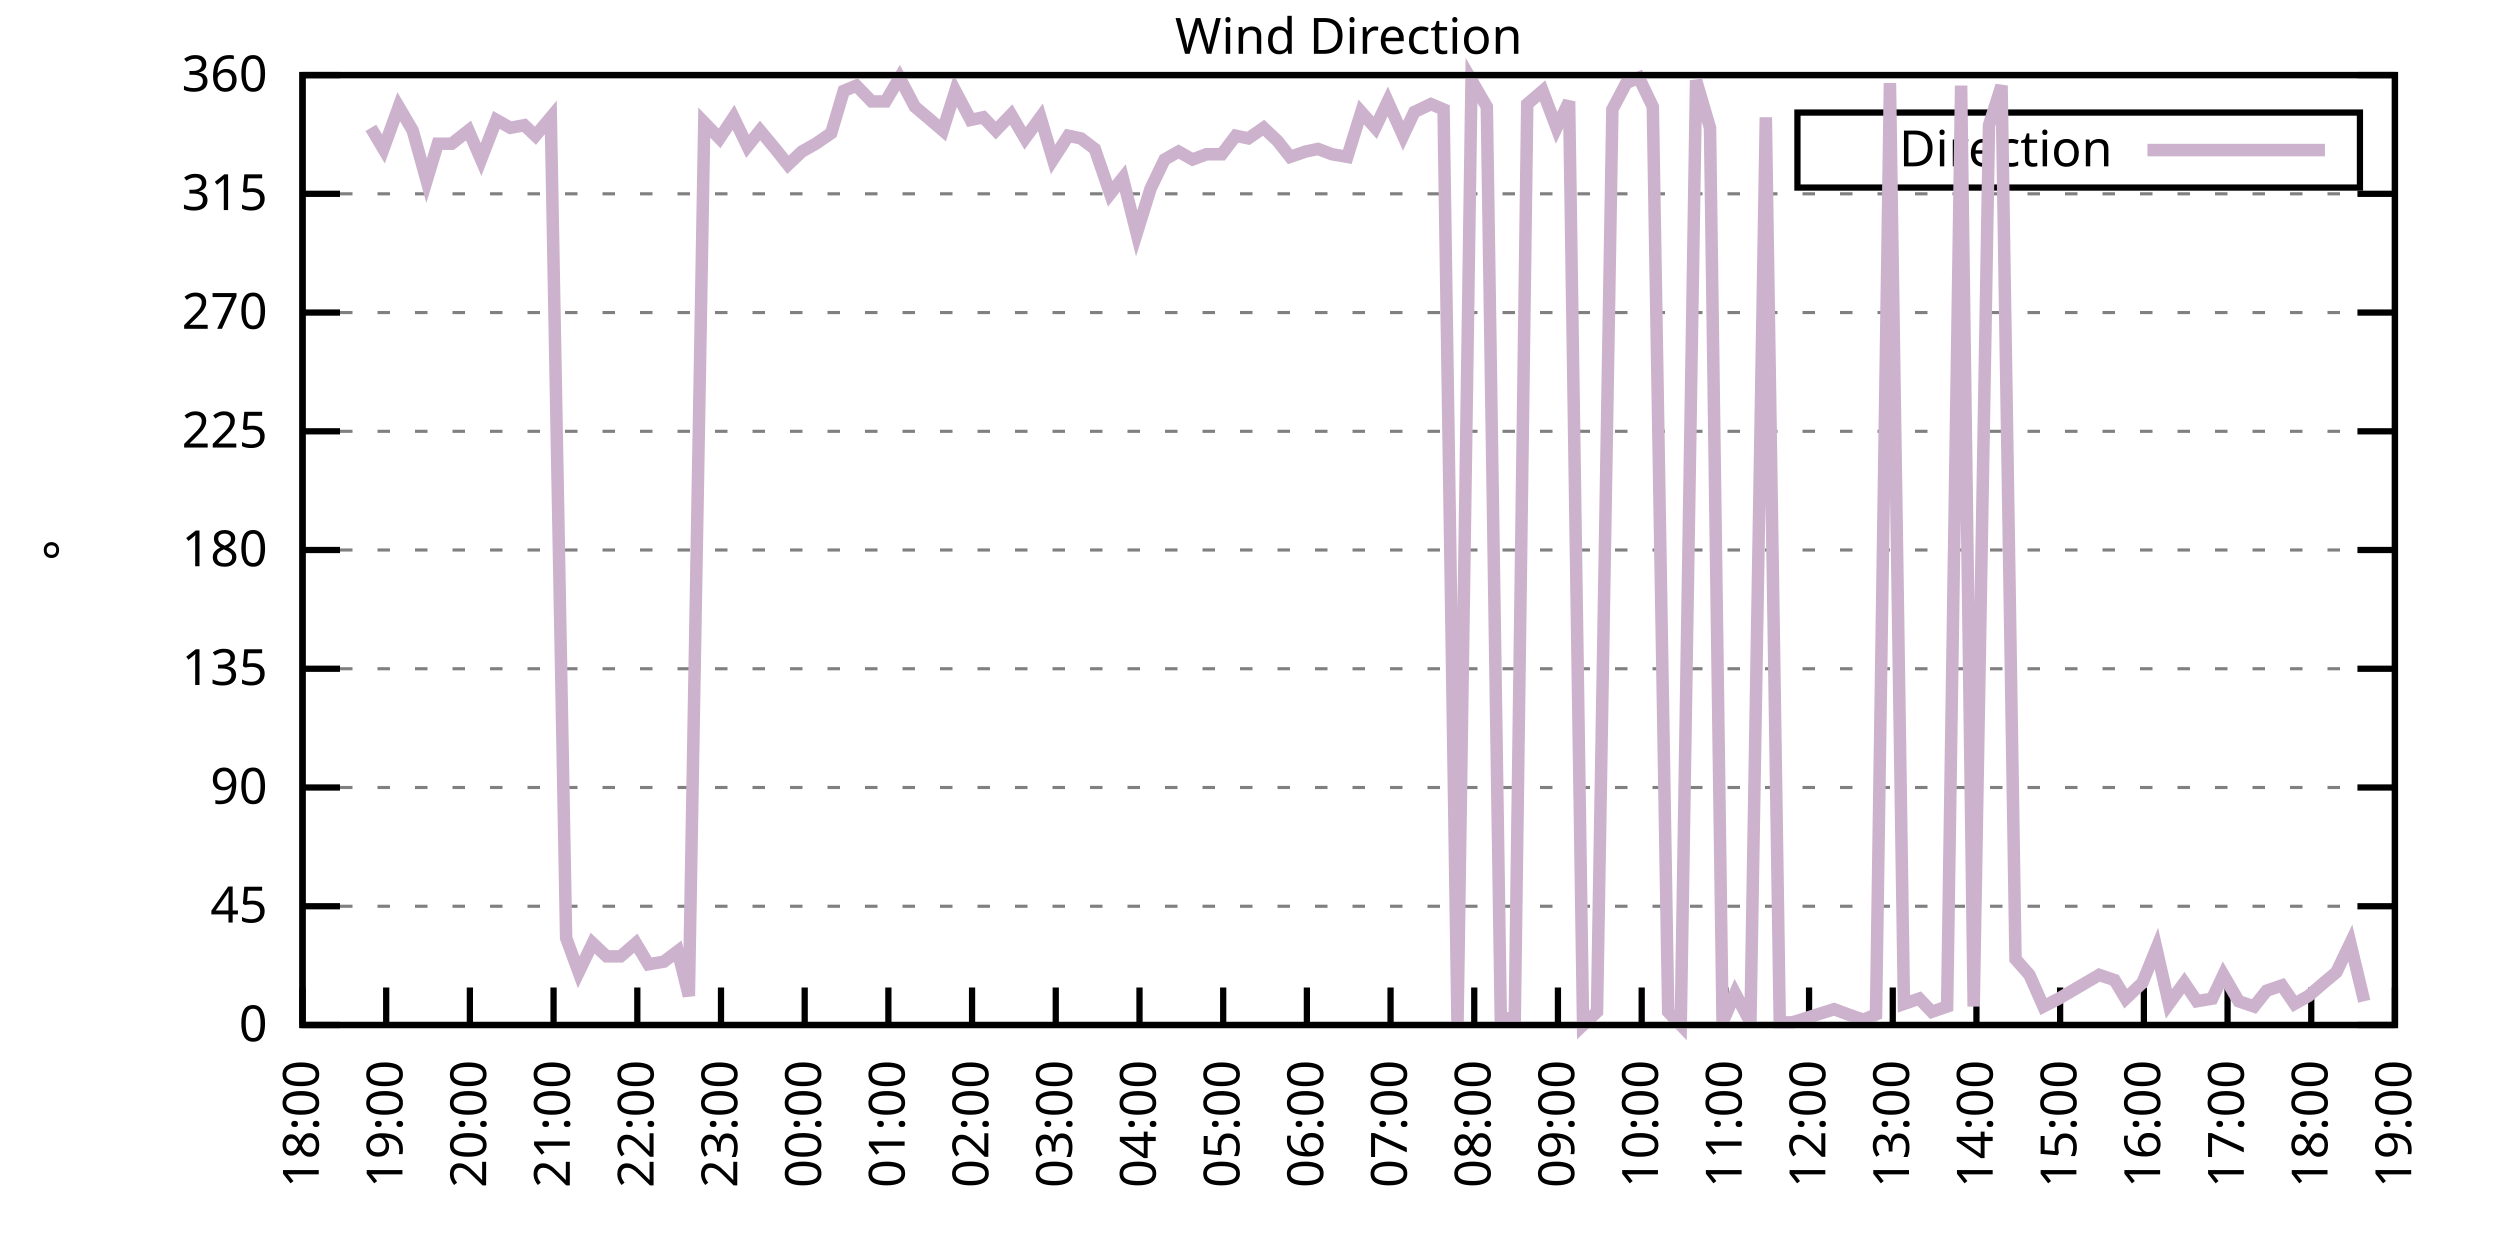
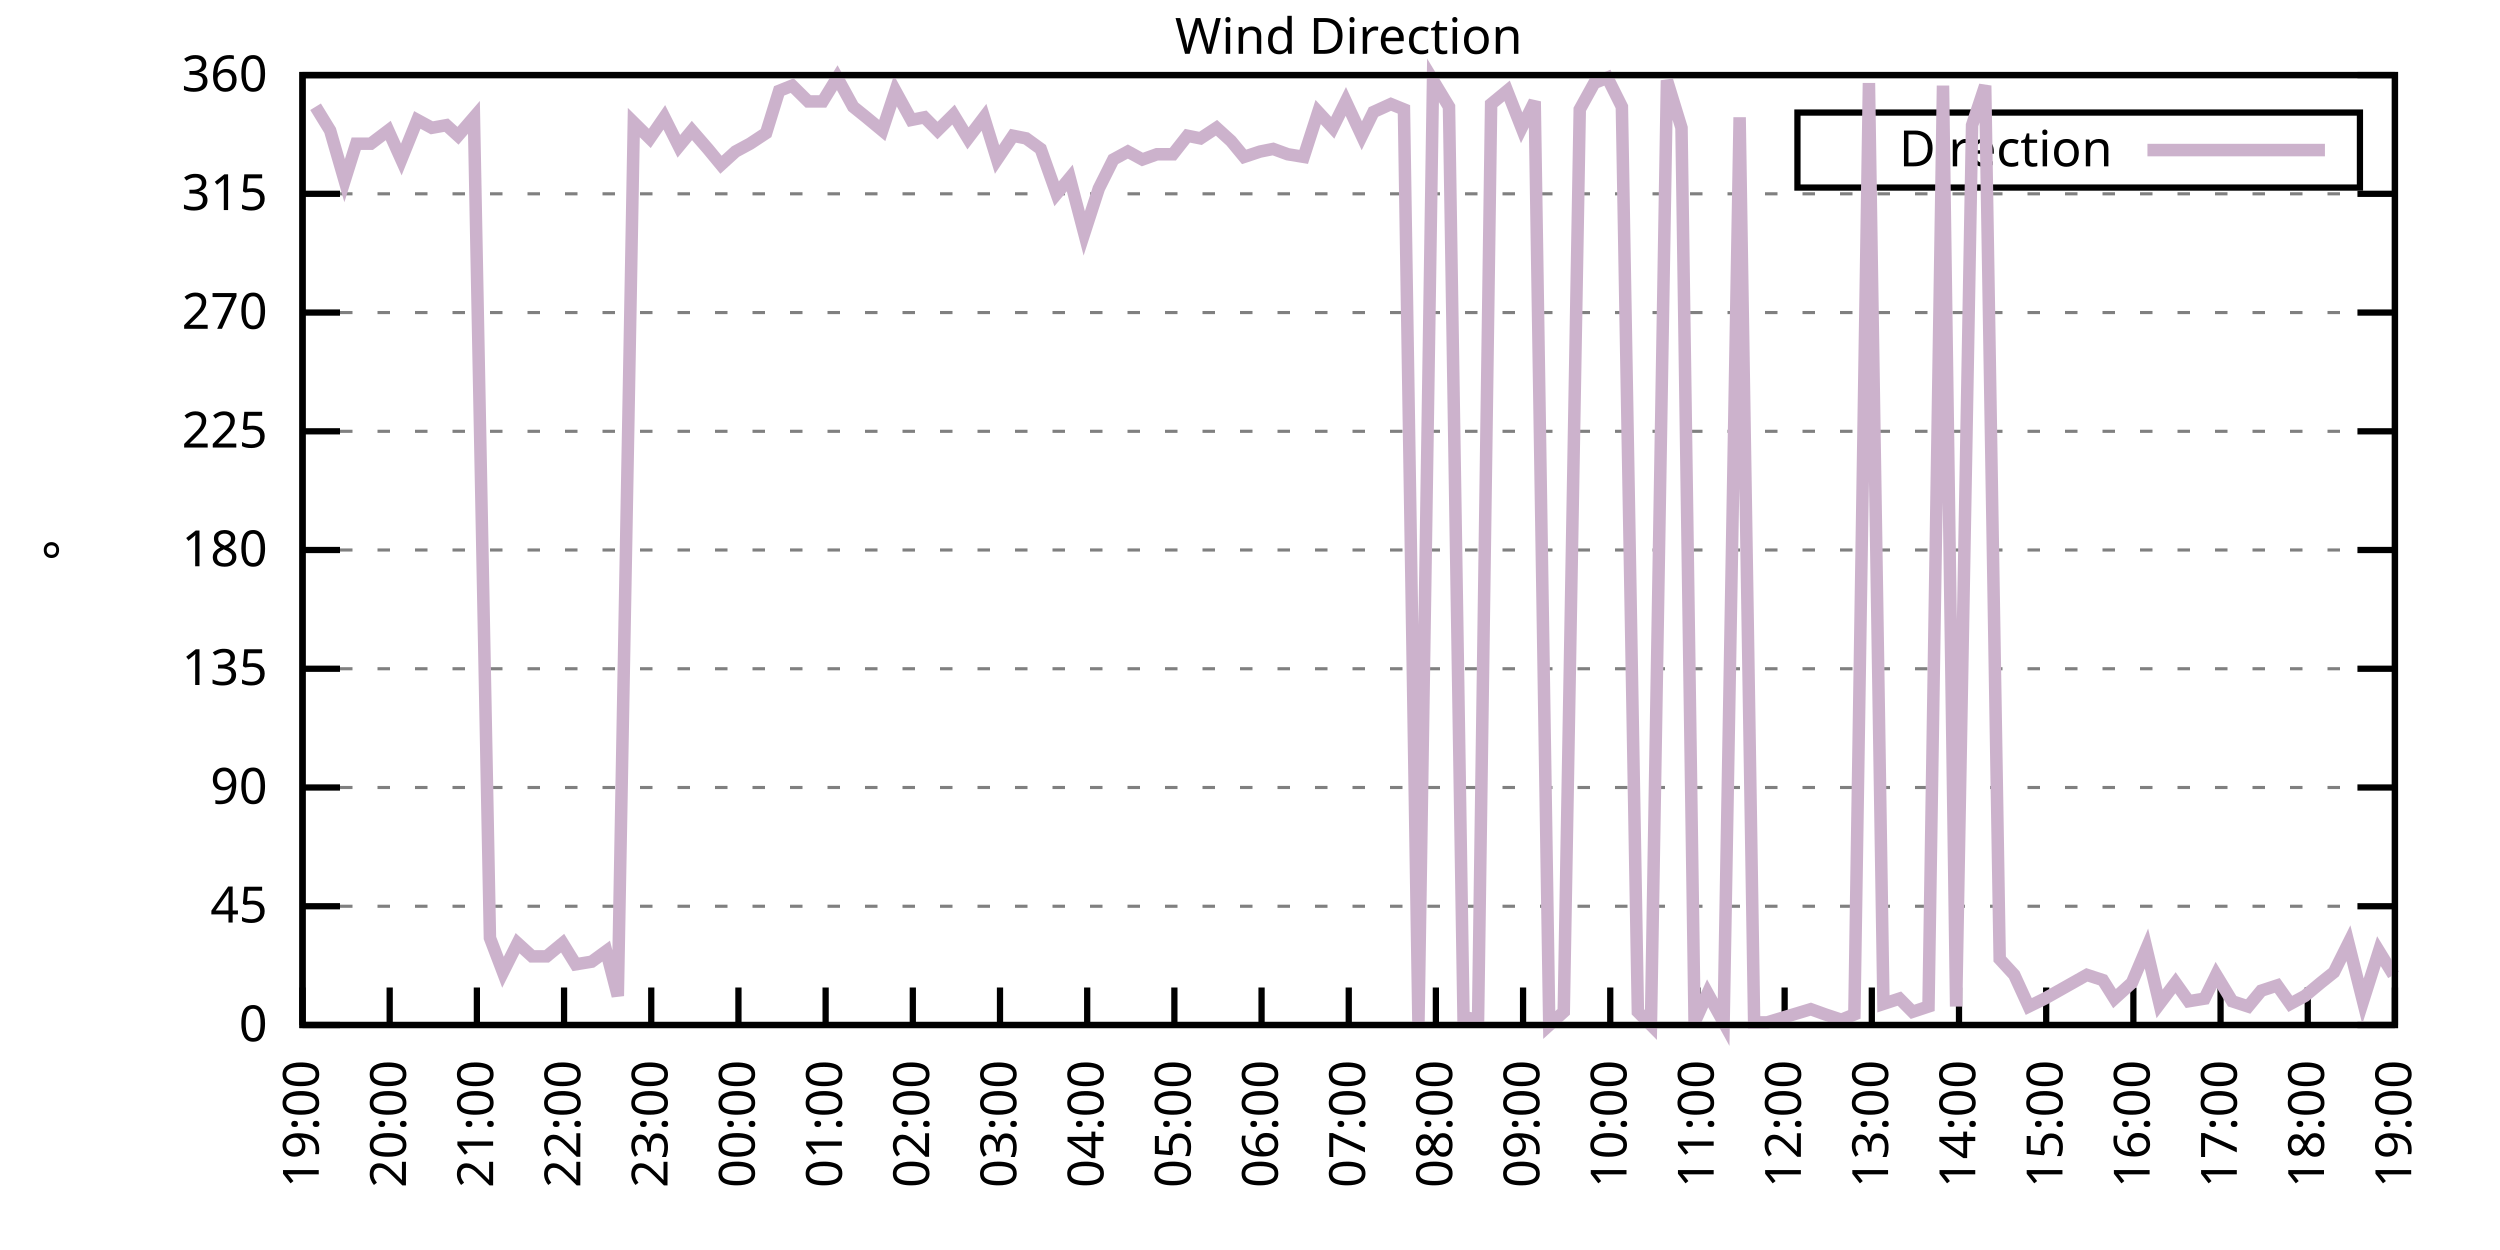
<svg xmlns="http://www.w3.org/2000/svg" xmlns:xlink="http://www.w3.org/1999/xlink" width="400" height="200" viewBox="0 0 400 200">
  <g id="gnuplot_canvas">
    <rect x="0" y="0" width="400" height="200" fill="none" />
    <defs>
      <circle id="gpDot" r="0.5" stroke-width="0.5" stroke="currentColor" />
      <path id="gpPt0" stroke-width="0.333" stroke="currentColor" d="M-1,0 h2 M0,-1 v2" />
      <path id="gpPt1" stroke-width="0.333" stroke="currentColor" d="M-1,-1 L1,1 M1,-1 L-1,1" />
      <path id="gpPt2" stroke-width="0.333" stroke="currentColor" d="M-1,0 L1,0 M0,-1 L0,1 M-1,-1 L1,1 M-1,1 L1,-1" />
      <rect id="gpPt3" stroke-width="0.333" stroke="currentColor" x="-1" y="-1" width="2" height="2" />
      <rect id="gpPt4" stroke-width="0.333" stroke="currentColor" fill="currentColor" x="-1" y="-1" width="2" height="2" />
      <circle id="gpPt5" stroke-width="0.333" stroke="currentColor" cx="0" cy="0" r="1" />
      <use xlink:href="#gpPt5" id="gpPt6" fill="currentColor" stroke="none" />
      <path id="gpPt7" stroke-width="0.333" stroke="currentColor" d="M0,-1.33 L-1.33,0.67 L1.33,0.67 z" />
      <use xlink:href="#gpPt7" id="gpPt8" fill="currentColor" stroke="none" />
      <use xlink:href="#gpPt7" id="gpPt9" stroke="currentColor" transform="rotate(180)" />
      <use xlink:href="#gpPt9" id="gpPt10" fill="currentColor" stroke="none" />
      <use xlink:href="#gpPt3" id="gpPt11" stroke="currentColor" transform="rotate(45)" />
      <use xlink:href="#gpPt11" id="gpPt12" fill="currentColor" stroke="none" />
      <path id="gpPt13" stroke-width="0.333" stroke="currentColor" d="M0,1.330 L1.265,0.411 L0.782,-1.067 L-0.782,-1.076 L-1.265,0.411 z" />
      <use xlink:href="#gpPt13" id="gpPt14" fill="currentColor" stroke="none" />
      <filter id="textbox" filterUnits="objectBoundingBox" x="0" y="0" height="1" width="1">
        <feFlood flood-color="white" flood-opacity="1" result="bgnd" />
        <feComposite in="SourceGraphic" in2="bgnd" operator="atop" />
      </filter>
      <filter id="greybox" filterUnits="objectBoundingBox" x="0" y="0" height="1" width="1">
        <feFlood flood-color="lightgrey" flood-opacity="1" result="grey" />
        <feComposite in="SourceGraphic" in2="grey" operator="atop" />
      </filter>
    </defs>
    <g fill="none" color="white" stroke="currentColor" stroke-width="1.00" stroke-linecap="butt" stroke-linejoin="miter">
</g>
    <g fill="none" color="black" stroke="currentColor" stroke-width="1.00" stroke-linecap="butt" stroke-linejoin="miter">
      <g stroke="none" shape-rendering="crispEdges">
        <polygon fill="rgb(255, 255, 255)" points="48.40,164.00 383.18,164.00 383.18,12.02 48.40,12.02 " />
      </g>
    </g>
    <g fill="none" color="black" stroke="currentColor" stroke-width="1.00" stroke-linecap="butt" stroke-linejoin="miter">
</g>
    <g fill="none" color="black" stroke="black" stroke-width="0.50" stroke-linecap="butt" stroke-linejoin="miter">
</g>
    <g fill="none" color="gray" stroke="currentColor" stroke-width="0.50" stroke-linecap="butt" stroke-linejoin="miter">
      <path stroke="gray" stroke-dasharray="2,4" class="gridline" d="M48.40,164.00 L383.19,164.00  " />
    </g>
    <g fill="none" color="gray" stroke="gray" stroke-width="1.00" stroke-linecap="butt" stroke-linejoin="miter">
</g>
    <g fill="none" color="black" stroke="currentColor" stroke-width="1.00" stroke-linecap="butt" stroke-linejoin="miter">
      <path stroke="black" d="M48.40,164.00 L54.40,164.00 M383.19,164.00 L377.19,164.00  " />
      <g transform="translate(42.80,166.60)" stroke="none" fill="black" font-family="Sans" font-size="8.00" text-anchor="end">
        <text>
          <tspan font-family="Sans"> 0</tspan>
        </text>
      </g>
    </g>
    <g fill="none" color="black" stroke="currentColor" stroke-width="1.00" stroke-linecap="butt" stroke-linejoin="miter">
</g>
    <g fill="none" color="black" stroke="black" stroke-width="0.50" stroke-linecap="butt" stroke-linejoin="miter">
</g>
    <g fill="none" color="gray" stroke="currentColor" stroke-width="0.50" stroke-linecap="butt" stroke-linejoin="miter">
      <path stroke="gray" stroke-dasharray="2,4" class="gridline" d="M48.40,145.00 L383.19,145.00  " />
    </g>
    <g fill="none" color="gray" stroke="gray" stroke-width="1.00" stroke-linecap="butt" stroke-linejoin="miter">
</g>
    <g fill="none" color="black" stroke="currentColor" stroke-width="1.00" stroke-linecap="butt" stroke-linejoin="miter">
      <path stroke="black" d="M48.40,145.00 L54.40,145.00 M383.19,145.00 L377.19,145.00  " />
      <g transform="translate(42.80,147.60)" stroke="none" fill="black" font-family="Sans" font-size="8.00" text-anchor="end">
        <text>
          <tspan font-family="Sans"> 45</tspan>
        </text>
      </g>
    </g>
    <g fill="none" color="black" stroke="currentColor" stroke-width="1.00" stroke-linecap="butt" stroke-linejoin="miter">
</g>
    <g fill="none" color="black" stroke="black" stroke-width="0.50" stroke-linecap="butt" stroke-linejoin="miter">
</g>
    <g fill="none" color="gray" stroke="currentColor" stroke-width="0.50" stroke-linecap="butt" stroke-linejoin="miter">
      <path stroke="gray" stroke-dasharray="2,4" class="gridline" d="M48.40,126.00 L383.19,126.00  " />
    </g>
    <g fill="none" color="gray" stroke="gray" stroke-width="1.00" stroke-linecap="butt" stroke-linejoin="miter">
</g>
    <g fill="none" color="black" stroke="currentColor" stroke-width="1.00" stroke-linecap="butt" stroke-linejoin="miter">
      <path stroke="black" d="M48.40,126.00 L54.40,126.00 M383.19,126.00 L377.19,126.00  " />
      <g transform="translate(42.80,128.60)" stroke="none" fill="black" font-family="Sans" font-size="8.00" text-anchor="end">
        <text>
          <tspan font-family="Sans"> 90</tspan>
        </text>
      </g>
    </g>
    <g fill="none" color="black" stroke="currentColor" stroke-width="1.00" stroke-linecap="butt" stroke-linejoin="miter">
</g>
    <g fill="none" color="black" stroke="black" stroke-width="0.50" stroke-linecap="butt" stroke-linejoin="miter">
</g>
    <g fill="none" color="gray" stroke="currentColor" stroke-width="0.50" stroke-linecap="butt" stroke-linejoin="miter">
      <path stroke="gray" stroke-dasharray="2,4" class="gridline" d="M48.40,107.00 L383.19,107.00  " />
    </g>
    <g fill="none" color="gray" stroke="gray" stroke-width="1.00" stroke-linecap="butt" stroke-linejoin="miter">
</g>
    <g fill="none" color="black" stroke="currentColor" stroke-width="1.00" stroke-linecap="butt" stroke-linejoin="miter">
      <path stroke="black" d="M48.40,107.00 L54.40,107.00 M383.19,107.00 L377.19,107.00  " />
      <g transform="translate(42.80,109.60)" stroke="none" fill="black" font-family="Sans" font-size="8.00" text-anchor="end">
        <text>
          <tspan font-family="Sans"> 135</tspan>
        </text>
      </g>
    </g>
    <g fill="none" color="black" stroke="currentColor" stroke-width="1.00" stroke-linecap="butt" stroke-linejoin="miter">
</g>
    <g fill="none" color="black" stroke="black" stroke-width="0.50" stroke-linecap="butt" stroke-linejoin="miter">
</g>
    <g fill="none" color="gray" stroke="currentColor" stroke-width="0.50" stroke-linecap="butt" stroke-linejoin="miter">
      <path stroke="gray" stroke-dasharray="2,4" class="gridline" d="M48.40,88.00 L383.19,88.00  " />
    </g>
    <g fill="none" color="gray" stroke="gray" stroke-width="1.00" stroke-linecap="butt" stroke-linejoin="miter">
</g>
    <g fill="none" color="black" stroke="currentColor" stroke-width="1.00" stroke-linecap="butt" stroke-linejoin="miter">
      <path stroke="black" d="M48.40,88.00 L54.40,88.00 M383.19,88.00 L377.19,88.00  " />
      <g transform="translate(42.80,90.60)" stroke="none" fill="black" font-family="Sans" font-size="8.00" text-anchor="end">
        <text>
          <tspan font-family="Sans"> 180</tspan>
        </text>
      </g>
    </g>
    <g fill="none" color="black" stroke="currentColor" stroke-width="1.00" stroke-linecap="butt" stroke-linejoin="miter">
</g>
    <g fill="none" color="black" stroke="black" stroke-width="0.50" stroke-linecap="butt" stroke-linejoin="miter">
</g>
    <g fill="none" color="gray" stroke="currentColor" stroke-width="0.50" stroke-linecap="butt" stroke-linejoin="miter">
      <path stroke="gray" stroke-dasharray="2,4" class="gridline" d="M48.40,69.01 L383.19,69.01  " />
    </g>
    <g fill="none" color="gray" stroke="gray" stroke-width="1.00" stroke-linecap="butt" stroke-linejoin="miter">
</g>
    <g fill="none" color="black" stroke="currentColor" stroke-width="1.00" stroke-linecap="butt" stroke-linejoin="miter">
      <path stroke="black" d="M48.40,69.01 L54.40,69.01 M383.19,69.01 L377.19,69.01  " />
      <g transform="translate(42.80,71.61)" stroke="none" fill="black" font-family="Sans" font-size="8.00" text-anchor="end">
        <text>
          <tspan font-family="Sans"> 225</tspan>
        </text>
      </g>
    </g>
    <g fill="none" color="black" stroke="currentColor" stroke-width="1.00" stroke-linecap="butt" stroke-linejoin="miter">
</g>
    <g fill="none" color="black" stroke="black" stroke-width="0.50" stroke-linecap="butt" stroke-linejoin="miter">
</g>
    <g fill="none" color="gray" stroke="currentColor" stroke-width="0.50" stroke-linecap="butt" stroke-linejoin="miter">
      <path stroke="gray" stroke-dasharray="2,4" class="gridline" d="M48.40,50.01 L383.19,50.01  " />
    </g>
    <g fill="none" color="gray" stroke="gray" stroke-width="1.00" stroke-linecap="butt" stroke-linejoin="miter">
</g>
    <g fill="none" color="black" stroke="currentColor" stroke-width="1.00" stroke-linecap="butt" stroke-linejoin="miter">
      <path stroke="black" d="M48.40,50.01 L54.40,50.01 M383.19,50.01 L377.19,50.01  " />
      <g transform="translate(42.80,52.61)" stroke="none" fill="black" font-family="Sans" font-size="8.00" text-anchor="end">
        <text>
          <tspan font-family="Sans"> 270</tspan>
        </text>
      </g>
    </g>
    <g fill="none" color="black" stroke="currentColor" stroke-width="1.00" stroke-linecap="butt" stroke-linejoin="miter">
</g>
    <g fill="none" color="black" stroke="black" stroke-width="0.50" stroke-linecap="butt" stroke-linejoin="miter">
</g>
    <g fill="none" color="gray" stroke="currentColor" stroke-width="0.50" stroke-linecap="butt" stroke-linejoin="miter">
      <path stroke="gray" stroke-dasharray="2,4" class="gridline" d="M48.40,31.01 L383.19,31.01  " />
    </g>
    <g fill="none" color="gray" stroke="gray" stroke-width="1.00" stroke-linecap="butt" stroke-linejoin="miter">
</g>
    <g fill="none" color="black" stroke="currentColor" stroke-width="1.00" stroke-linecap="butt" stroke-linejoin="miter">
      <path stroke="black" d="M48.40,31.01 L54.40,31.01 M383.19,31.01 L377.19,31.01  " />
      <g transform="translate(42.80,33.61)" stroke="none" fill="black" font-family="Sans" font-size="8.00" text-anchor="end">
        <text>
          <tspan font-family="Sans"> 315</tspan>
        </text>
      </g>
    </g>
    <g fill="none" color="black" stroke="currentColor" stroke-width="1.00" stroke-linecap="butt" stroke-linejoin="miter">
</g>
    <g fill="none" color="black" stroke="black" stroke-width="0.50" stroke-linecap="butt" stroke-linejoin="miter">
</g>
    <g fill="none" color="gray" stroke="currentColor" stroke-width="0.50" stroke-linecap="butt" stroke-linejoin="miter">
      <path stroke="gray" stroke-dasharray="2,4" class="gridline" d="M48.40,12.01 L383.19,12.01  " />
    </g>
    <g fill="none" color="gray" stroke="gray" stroke-width="1.00" stroke-linecap="butt" stroke-linejoin="miter">
</g>
    <g fill="none" color="black" stroke="currentColor" stroke-width="1.00" stroke-linecap="butt" stroke-linejoin="miter">
      <path stroke="black" d="M48.40,12.01 L54.40,12.01 M383.19,12.01 L377.19,12.01  " />
      <g transform="translate(42.80,14.61)" stroke="none" fill="black" font-family="Sans" font-size="8.00" text-anchor="end">
        <text>
          <tspan font-family="Sans"> 360</tspan>
        </text>
      </g>
    </g>
    <g fill="none" color="black" stroke="currentColor" stroke-width="1.00" stroke-linecap="butt" stroke-linejoin="miter">
      <path stroke="black" d="M48.40,164.00 L48.40,158.00  " />
      <g transform="translate(51.00,169.60) rotate(270.00)" stroke="none" fill="black" font-family="Sans" font-size="8.00" text-anchor="end">
        <text>
-           <tspan font-family="Sans">18:00</tspan>
-         </text>
-       </g>
-     </g>
-     <g fill="none" color="black" stroke="currentColor" stroke-width="1.00" stroke-linecap="butt" stroke-linejoin="miter">
-       <path stroke="black" d="M61.79,164.00 L61.79,158.00  " />
-       <g transform="translate(64.39,169.60) rotate(270.00)" stroke="none" fill="black" font-family="Sans" font-size="8.00" text-anchor="end">
-         <text>
          <tspan font-family="Sans">19:00</tspan>
        </text>
      </g>
    </g>
    <g fill="none" color="black" stroke="currentColor" stroke-width="1.00" stroke-linecap="butt" stroke-linejoin="miter">
-       <path stroke="black" d="M75.18,164.00 L75.18,158.00  " />
-       <g transform="translate(77.78,169.60) rotate(270.00)" stroke="none" fill="black" font-family="Sans" font-size="8.00" text-anchor="end">
+       <path stroke="black" d="M62.35,164.00 L62.35,158.00  " />
+       <g transform="translate(64.95,169.60) rotate(270.00)" stroke="none" fill="black" font-family="Sans" font-size="8.00" text-anchor="end">
        <text>
          <tspan font-family="Sans">20:00</tspan>
        </text>
      </g>
    </g>
    <g fill="none" color="black" stroke="currentColor" stroke-width="1.00" stroke-linecap="butt" stroke-linejoin="miter">
-       <path stroke="black" d="M88.57,164.00 L88.57,158.00  " />
-       <g transform="translate(91.17,169.60) rotate(270.00)" stroke="none" fill="black" font-family="Sans" font-size="8.00" text-anchor="end">
+       <path stroke="black" d="M76.30,164.00 L76.30,158.00  " />
+       <g transform="translate(78.90,169.60) rotate(270.00)" stroke="none" fill="black" font-family="Sans" font-size="8.00" text-anchor="end">
        <text>
          <tspan font-family="Sans">21:00</tspan>
        </text>
      </g>
    </g>
    <g fill="none" color="black" stroke="currentColor" stroke-width="1.00" stroke-linecap="butt" stroke-linejoin="miter">
-       <path stroke="black" d="M101.97,164.00 L101.97,158.00  " />
-       <g transform="translate(104.57,169.60) rotate(270.00)" stroke="none" fill="black" font-family="Sans" font-size="8.00" text-anchor="end">
+       <path stroke="black" d="M90.25,164.00 L90.25,158.00  " />
+       <g transform="translate(92.85,169.60) rotate(270.00)" stroke="none" fill="black" font-family="Sans" font-size="8.00" text-anchor="end">
        <text>
          <tspan font-family="Sans">22:00</tspan>
        </text>
      </g>
    </g>
    <g fill="none" color="black" stroke="currentColor" stroke-width="1.00" stroke-linecap="butt" stroke-linejoin="miter">
-       <path stroke="black" d="M115.36,164.00 L115.36,158.00  " />
-       <g transform="translate(117.96,169.60) rotate(270.00)" stroke="none" fill="black" font-family="Sans" font-size="8.00" text-anchor="end">
+       <path stroke="black" d="M104.20,164.00 L104.20,158.00  " />
+       <g transform="translate(106.80,169.60) rotate(270.00)" stroke="none" fill="black" font-family="Sans" font-size="8.00" text-anchor="end">
        <text>
          <tspan font-family="Sans">23:00</tspan>
        </text>
      </g>
    </g>
    <g fill="none" color="black" stroke="currentColor" stroke-width="1.00" stroke-linecap="butt" stroke-linejoin="miter">
-       <path stroke="black" d="M128.75,164.00 L128.75,158.00  " />
-       <g transform="translate(131.35,169.60) rotate(270.00)" stroke="none" fill="black" font-family="Sans" font-size="8.00" text-anchor="end">
+       <path stroke="black" d="M118.15,164.00 L118.15,158.00  " />
+       <g transform="translate(120.75,169.60) rotate(270.00)" stroke="none" fill="black" font-family="Sans" font-size="8.00" text-anchor="end">
        <text>
          <tspan font-family="Sans">00:00</tspan>
        </text>
      </g>
    </g>
    <g fill="none" color="black" stroke="currentColor" stroke-width="1.00" stroke-linecap="butt" stroke-linejoin="miter">
-       <path stroke="black" d="M142.14,164.00 L142.14,158.00  " />
-       <g transform="translate(144.74,169.60) rotate(270.00)" stroke="none" fill="black" font-family="Sans" font-size="8.00" text-anchor="end">
+       <path stroke="black" d="M132.10,164.00 L132.10,158.00  " />
+       <g transform="translate(134.70,169.60) rotate(270.00)" stroke="none" fill="black" font-family="Sans" font-size="8.00" text-anchor="end">
        <text>
          <tspan font-family="Sans">01:00</tspan>
        </text>
      </g>
    </g>
    <g fill="none" color="black" stroke="currentColor" stroke-width="1.00" stroke-linecap="butt" stroke-linejoin="miter">
-       <path stroke="black" d="M155.53,164.00 L155.53,158.00  " />
-       <g transform="translate(158.13,169.60) rotate(270.00)" stroke="none" fill="black" font-family="Sans" font-size="8.00" text-anchor="end">
+       <path stroke="black" d="M146.05,164.00 L146.05,158.00  " />
+       <g transform="translate(148.65,169.60) rotate(270.00)" stroke="none" fill="black" font-family="Sans" font-size="8.00" text-anchor="end">
        <text>
          <tspan font-family="Sans">02:00</tspan>
        </text>
      </g>
    </g>
    <g fill="none" color="black" stroke="currentColor" stroke-width="1.00" stroke-linecap="butt" stroke-linejoin="miter">
-       <path stroke="black" d="M168.92,164.00 L168.92,158.00  " />
-       <g transform="translate(171.52,169.60) rotate(270.00)" stroke="none" fill="black" font-family="Sans" font-size="8.00" text-anchor="end">
+       <path stroke="black" d="M160.00,164.00 L160.00,158.00  " />
+       <g transform="translate(162.60,169.60) rotate(270.00)" stroke="none" fill="black" font-family="Sans" font-size="8.00" text-anchor="end">
        <text>
          <tspan font-family="Sans">03:00</tspan>
        </text>
      </g>
    </g>
    <g fill="none" color="black" stroke="currentColor" stroke-width="1.00" stroke-linecap="butt" stroke-linejoin="miter">
-       <path stroke="black" d="M182.32,164.00 L182.32,158.00  " />
-       <g transform="translate(184.92,169.60) rotate(270.00)" stroke="none" fill="black" font-family="Sans" font-size="8.00" text-anchor="end">
+       <path stroke="black" d="M173.95,164.00 L173.95,158.00  " />
+       <g transform="translate(176.55,169.60) rotate(270.00)" stroke="none" fill="black" font-family="Sans" font-size="8.00" text-anchor="end">
        <text>
          <tspan font-family="Sans">04:00</tspan>
        </text>
      </g>
    </g>
    <g fill="none" color="black" stroke="currentColor" stroke-width="1.00" stroke-linecap="butt" stroke-linejoin="miter">
-       <path stroke="black" d="M195.71,164.00 L195.71,158.00  " />
-       <g transform="translate(198.31,169.60) rotate(270.00)" stroke="none" fill="black" font-family="Sans" font-size="8.00" text-anchor="end">
+       <path stroke="black" d="M187.90,164.00 L187.90,158.00  " />
+       <g transform="translate(190.50,169.60) rotate(270.00)" stroke="none" fill="black" font-family="Sans" font-size="8.00" text-anchor="end">
        <text>
          <tspan font-family="Sans">05:00</tspan>
        </text>
      </g>
    </g>
    <g fill="none" color="black" stroke="currentColor" stroke-width="1.00" stroke-linecap="butt" stroke-linejoin="miter">
-       <path stroke="black" d="M209.10,164.00 L209.10,158.00  " />
-       <g transform="translate(211.70,169.60) rotate(270.00)" stroke="none" fill="black" font-family="Sans" font-size="8.00" text-anchor="end">
+       <path stroke="black" d="M201.85,164.00 L201.85,158.00  " />
+       <g transform="translate(204.45,169.60) rotate(270.00)" stroke="none" fill="black" font-family="Sans" font-size="8.00" text-anchor="end">
        <text>
          <tspan font-family="Sans">06:00</tspan>
        </text>
      </g>
    </g>
    <g fill="none" color="black" stroke="currentColor" stroke-width="1.00" stroke-linecap="butt" stroke-linejoin="miter">
-       <path stroke="black" d="M222.49,164.00 L222.49,158.00  " />
-       <g transform="translate(225.09,169.60) rotate(270.00)" stroke="none" fill="black" font-family="Sans" font-size="8.00" text-anchor="end">
+       <path stroke="black" d="M215.80,164.00 L215.80,158.00  " />
+       <g transform="translate(218.40,169.60) rotate(270.00)" stroke="none" fill="black" font-family="Sans" font-size="8.00" text-anchor="end">
        <text>
          <tspan font-family="Sans">07:00</tspan>
        </text>
      </g>
    </g>
    <g fill="none" color="black" stroke="currentColor" stroke-width="1.00" stroke-linecap="butt" stroke-linejoin="miter">
-       <path stroke="black" d="M235.88,164.00 L235.88,158.00  " />
-       <g transform="translate(238.48,169.60) rotate(270.00)" stroke="none" fill="black" font-family="Sans" font-size="8.00" text-anchor="end">
+       <path stroke="black" d="M229.74,164.00 L229.74,158.00  " />
+       <g transform="translate(232.34,169.60) rotate(270.00)" stroke="none" fill="black" font-family="Sans" font-size="8.00" text-anchor="end">
        <text>
          <tspan font-family="Sans">08:00</tspan>
        </text>
      </g>
    </g>
    <g fill="none" color="black" stroke="currentColor" stroke-width="1.00" stroke-linecap="butt" stroke-linejoin="miter">
-       <path stroke="black" d="M249.27,164.00 L249.27,158.00  " />
-       <g transform="translate(251.87,169.60) rotate(270.00)" stroke="none" fill="black" font-family="Sans" font-size="8.00" text-anchor="end">
+       <path stroke="black" d="M243.69,164.00 L243.69,158.00  " />
+       <g transform="translate(246.29,169.60) rotate(270.00)" stroke="none" fill="black" font-family="Sans" font-size="8.00" text-anchor="end">
        <text>
          <tspan font-family="Sans">09:00</tspan>
        </text>
      </g>
    </g>
    <g fill="none" color="black" stroke="currentColor" stroke-width="1.00" stroke-linecap="butt" stroke-linejoin="miter">
-       <path stroke="black" d="M262.67,164.00 L262.67,158.00  " />
-       <g transform="translate(265.27,169.60) rotate(270.00)" stroke="none" fill="black" font-family="Sans" font-size="8.00" text-anchor="end">
+       <path stroke="black" d="M257.64,164.00 L257.64,158.00  " />
+       <g transform="translate(260.24,169.60) rotate(270.00)" stroke="none" fill="black" font-family="Sans" font-size="8.00" text-anchor="end">
        <text>
          <tspan font-family="Sans">10:00</tspan>
        </text>
      </g>
    </g>
    <g fill="none" color="black" stroke="currentColor" stroke-width="1.00" stroke-linecap="butt" stroke-linejoin="miter">
-       <path stroke="black" d="M276.06,164.00 L276.06,158.00  " />
-       <g transform="translate(278.66,169.60) rotate(270.00)" stroke="none" fill="black" font-family="Sans" font-size="8.00" text-anchor="end">
+       <path stroke="black" d="M271.59,164.00 L271.59,158.00  " />
+       <g transform="translate(274.19,169.60) rotate(270.00)" stroke="none" fill="black" font-family="Sans" font-size="8.00" text-anchor="end">
        <text>
          <tspan font-family="Sans">11:00</tspan>
        </text>
      </g>
    </g>
    <g fill="none" color="black" stroke="currentColor" stroke-width="1.00" stroke-linecap="butt" stroke-linejoin="miter">
-       <path stroke="black" d="M289.45,164.00 L289.45,158.00  " />
-       <g transform="translate(292.05,169.60) rotate(270.00)" stroke="none" fill="black" font-family="Sans" font-size="8.00" text-anchor="end">
+       <path stroke="black" d="M285.54,164.00 L285.54,158.00  " />
+       <g transform="translate(288.14,169.60) rotate(270.00)" stroke="none" fill="black" font-family="Sans" font-size="8.00" text-anchor="end">
        <text>
          <tspan font-family="Sans">12:00</tspan>
        </text>
      </g>
    </g>
    <g fill="none" color="black" stroke="currentColor" stroke-width="1.00" stroke-linecap="butt" stroke-linejoin="miter">
-       <path stroke="black" d="M302.84,164.00 L302.84,158.00  " />
-       <g transform="translate(305.44,169.60) rotate(270.00)" stroke="none" fill="black" font-family="Sans" font-size="8.00" text-anchor="end">
+       <path stroke="black" d="M299.49,164.00 L299.49,158.00  " />
+       <g transform="translate(302.09,169.60) rotate(270.00)" stroke="none" fill="black" font-family="Sans" font-size="8.00" text-anchor="end">
        <text>
          <tspan font-family="Sans">13:00</tspan>
        </text>
      </g>
    </g>
    <g fill="none" color="black" stroke="currentColor" stroke-width="1.00" stroke-linecap="butt" stroke-linejoin="miter">
-       <path stroke="black" d="M316.23,164.00 L316.23,158.00  " />
-       <g transform="translate(318.83,169.60) rotate(270.00)" stroke="none" fill="black" font-family="Sans" font-size="8.00" text-anchor="end">
+       <path stroke="black" d="M313.44,164.00 L313.44,158.00  " />
+       <g transform="translate(316.04,169.60) rotate(270.00)" stroke="none" fill="black" font-family="Sans" font-size="8.00" text-anchor="end">
        <text>
          <tspan font-family="Sans">14:00</tspan>
        </text>
      </g>
    </g>
    <g fill="none" color="black" stroke="currentColor" stroke-width="1.00" stroke-linecap="butt" stroke-linejoin="miter">
-       <path stroke="black" d="M329.62,164.00 L329.62,158.00  " />
-       <g transform="translate(332.22,169.60) rotate(270.00)" stroke="none" fill="black" font-family="Sans" font-size="8.00" text-anchor="end">
+       <path stroke="black" d="M327.39,164.00 L327.39,158.00  " />
+       <g transform="translate(329.99,169.60) rotate(270.00)" stroke="none" fill="black" font-family="Sans" font-size="8.00" text-anchor="end">
        <text>
          <tspan font-family="Sans">15:00</tspan>
        </text>
      </g>
    </g>
    <g fill="none" color="black" stroke="currentColor" stroke-width="1.00" stroke-linecap="butt" stroke-linejoin="miter">
-       <path stroke="black" d="M343.02,164.00 L343.02,158.00  " />
-       <g transform="translate(345.62,169.60) rotate(270.00)" stroke="none" fill="black" font-family="Sans" font-size="8.00" text-anchor="end">
+       <path stroke="black" d="M341.34,164.00 L341.34,158.00  " />
+       <g transform="translate(343.94,169.60) rotate(270.00)" stroke="none" fill="black" font-family="Sans" font-size="8.00" text-anchor="end">
        <text>
          <tspan font-family="Sans">16:00</tspan>
        </text>
      </g>
    </g>
    <g fill="none" color="black" stroke="currentColor" stroke-width="1.00" stroke-linecap="butt" stroke-linejoin="miter">
-       <path stroke="black" d="M356.41,164.00 L356.41,158.00  " />
-       <g transform="translate(359.01,169.60) rotate(270.00)" stroke="none" fill="black" font-family="Sans" font-size="8.00" text-anchor="end">
+       <path stroke="black" d="M355.29,164.00 L355.29,158.00  " />
+       <g transform="translate(357.89,169.60) rotate(270.00)" stroke="none" fill="black" font-family="Sans" font-size="8.00" text-anchor="end">
        <text>
          <tspan font-family="Sans">17:00</tspan>
        </text>
      </g>
    </g>
    <g fill="none" color="black" stroke="currentColor" stroke-width="1.00" stroke-linecap="butt" stroke-linejoin="miter">
-       <path stroke="black" d="M369.80,164.00 L369.80,158.00  " />
-       <g transform="translate(372.40,169.60) rotate(270.00)" stroke="none" fill="black" font-family="Sans" font-size="8.00" text-anchor="end">
+       <path stroke="black" d="M369.24,164.00 L369.24,158.00  " />
+       <g transform="translate(371.84,169.60) rotate(270.00)" stroke="none" fill="black" font-family="Sans" font-size="8.00" text-anchor="end">
        <text>
          <tspan font-family="Sans">18:00</tspan>
        </text>
      </g>
    </g>
    <g fill="none" color="black" stroke="currentColor" stroke-width="1.00" stroke-linecap="butt" stroke-linejoin="miter">
      <path stroke="black" d="M383.19,164.00 L383.19,158.00  " />
      <g transform="translate(385.79,169.60) rotate(270.00)" stroke="none" fill="black" font-family="Sans" font-size="8.00" text-anchor="end">
        <text>
          <tspan font-family="Sans">19:00</tspan>
        </text>
      </g>
    </g>
    <g fill="none" color="black" stroke="currentColor" stroke-width="1.00" stroke-linecap="butt" stroke-linejoin="miter">
</g>
    <g fill="none" color="black" stroke="currentColor" stroke-width="1.00" stroke-linecap="butt" stroke-linejoin="miter">
      <path stroke="black" d="M48.40,12.01 L48.40,164.00 L383.19,164.00 L383.19,12.01 L48.40,12.01 Z  " />
    </g>
    <g fill="none" color="black" stroke="currentColor" stroke-width="1.00" stroke-linecap="butt" stroke-linejoin="miter">
</g>
    <g fill="none" color="black" stroke="currentColor" stroke-width="1.00" stroke-linecap="butt" stroke-linejoin="miter">
      <path stroke="black" d="M287.59,30.01 L287.59,18.01 L377.59,18.01 L377.59,30.01 L287.59,30.01 Z  " />
    </g>
    <g id="Wind_direction_plot_1">
      <g fill="none" color="white" stroke="black" stroke-width="2.00" stroke-linecap="butt" stroke-linejoin="miter">
</g>
      <g fill="none" color="black" stroke="currentColor" stroke-width="2.00" stroke-linecap="butt" stroke-linejoin="miter">
        <g transform="translate(337.99,26.61)" stroke="none" fill="black" font-family="Sans" font-size="8.00" text-anchor="end">
          <text>
            <tspan font-family="Sans">Direction</tspan>
          </text>
        </g>
      </g>
      <g fill="none" color="black" stroke="currentColor" stroke-width="2.00" stroke-linecap="butt" stroke-linejoin="miter">
-         <path stroke="rgb(204, 178, 204)" d="M343.59,24.01 L371.99,24.01 M59.34,20.45 L61.35,23.83 L63.80,17.08 L66.03,20.88 L68.26,28.90 L70.05,22.99   L72.28,22.99 L74.96,20.88 L76.97,25.52 L79.42,19.19 L81.66,20.45 L83.89,20.03 L85.67,21.72 L88.13,18.77   L90.58,150.07 L92.59,155.56 L94.82,150.91 L97.06,153.02 L99.29,153.02 L101.74,150.91 L103.75,154.29 L106.21,153.87   L108.44,152.18 L110.22,159.36 L112.68,19.61 L115.13,22.14 L117.37,18.77 L119.60,23.41 L121.61,20.88 L124.06,23.83   L126.07,26.36 L128.30,24.25 L130.54,22.99 L132.99,21.30 L135.00,14.54 L137.01,13.70 L139.46,16.23 L141.69,16.23   L143.93,12.43 L146.38,17.08 L148.39,18.77 L150.85,20.88 L152.85,14.54 L155.31,19.19 L157.32,18.77 L159.33,20.88   L161.78,18.34 L164.01,22.14 L166.47,18.77 L168.48,25.52 L170.93,21.72 L172.94,22.14 L175.17,23.83 L177.63,31.01   L179.64,28.48 L181.87,37.34 L184.10,30.16 L186.33,25.52 L188.57,24.25 L190.80,25.52 L193.03,24.68 L195.48,24.68   L197.72,21.72 L199.73,22.14 L202.18,20.45 L204.41,22.56 L206.42,25.10 L208.88,24.25 L210.88,23.83 L213.12,24.68   L215.57,25.10 L217.80,17.92 L220.04,20.45 L222.04,16.23 L224.50,21.72 L226.29,17.92 L228.96,16.65 L230.97,17.50   L233.20,164.00 L235.44,12.85 L237.89,17.08 L240.12,162.73 L242.36,163.16 L244.36,16.65 L246.82,14.54 L249.05,20.45   L251.06,16.23 L253.29,164.00 L255.52,161.89 L257.98,17.50 L260.21,13.28 L262.22,12.43 L264.45,17.08 L266.91,161.89   L268.92,164.00 L271.37,12.85 L273.60,20.45 L275.61,163.58 L277.62,158.93 L280.07,163.58 L282.53,18.77 L284.76,163.58   L286.77,163.58 L293.47,161.47 L295.70,162.31 L298.15,163.16 L300.16,162.31 L302.39,13.28 L304.63,160.62 L307.08,159.78   L309.09,161.89 L311.54,161.04 L313.78,13.70 L315.79,161.04 L318.24,20.03 L320.25,13.70 L322.48,153.45 L324.71,155.98   L326.95,161.04 L329.40,159.78 L335.87,155.98 L338.33,156.82 L340.11,159.78 L342.79,157.24 L345.02,151.76 L347.03,160.62   L349.49,157.24 L351.50,160.20 L353.95,159.78 L355.74,155.98 L358.19,160.20 L360.65,161.04 L362.66,158.51 L365.11,157.67   L367.12,160.62 L369.35,159.36 L371.81,157.24 L373.82,155.56 L376.05,150.91 L378.28,160.20  " />
+         <path stroke="rgb(204, 178, 204)" d="M343.59,24.01 L371.99,24.01 M50.49,17.08 L52.82,20.88 L55.14,28.90 L57.00,22.99 L59.33,22.99 L62.12,20.88   L64.21,25.52 L66.77,19.19 L69.09,20.45 L71.42,20.03 L73.28,21.72 L75.83,18.77 L78.39,150.07 L80.48,155.56   L82.81,150.91 L85.13,153.02 L87.46,153.02 L90.02,150.91 L92.11,154.29 L94.67,153.87 L96.99,152.18 L98.85,159.36   L101.41,19.61 L103.97,22.14 L106.29,18.77 L108.62,23.41 L110.71,20.88 L113.27,23.83 L115.36,26.36 L117.68,24.25   L120.01,22.99 L122.57,21.30 L124.66,14.54 L126.75,13.70 L129.31,16.23 L131.63,16.23 L133.96,12.43 L136.51,17.08   L138.61,18.77 L141.16,20.88 L143.26,14.54 L145.81,19.19 L147.91,18.77 L150.00,20.88 L152.56,18.34 L154.88,22.14   L157.44,18.77 L159.53,25.52 L162.09,21.72 L164.18,22.14 L166.51,23.83 L169.06,31.01 L171.16,28.48 L173.48,37.34   L175.81,30.16 L178.13,25.52 L180.46,24.25 L182.78,25.52 L185.11,24.68 L187.66,24.68 L189.99,21.72 L192.08,22.14   L194.64,20.45 L196.96,22.56 L199.06,25.10 L201.61,24.25 L203.71,23.83 L206.03,24.68 L208.59,25.10 L210.91,17.92   L213.24,20.45 L215.33,16.23 L217.89,21.72 L219.75,17.92 L222.54,16.65 L224.63,17.50 L226.95,164.00 L229.28,12.85   L231.84,17.08 L234.16,162.73 L236.49,163.16 L238.58,16.65 L241.14,14.54 L243.46,20.45 L245.55,16.23 L247.88,164.00   L250.20,161.89 L252.76,17.50 L255.09,13.28 L257.18,12.43 L259.50,17.08 L262.06,161.89 L264.15,164.00 L266.71,12.85   L269.04,20.45 L271.13,163.58 L273.22,158.93 L275.78,163.58 L278.34,18.77 L280.66,163.58 L282.75,163.58 L289.73,161.47   L292.05,162.31 L294.61,163.16 L296.70,162.31 L299.03,13.28 L301.35,160.62 L303.91,159.78 L306.00,161.89 L308.56,161.04   L310.88,13.70 L312.98,161.04 L315.53,20.03 L317.63,13.70 L319.95,153.45 L322.28,155.98 L324.60,161.04 L327.16,159.78   L333.90,155.98 L336.46,156.82 L338.32,159.78 L341.11,157.24 L343.43,151.76 L345.53,160.62 L348.08,157.24 L350.18,160.20   L352.73,159.78 L354.59,155.98 L357.15,160.20 L359.71,161.04 L361.80,158.51 L364.36,157.67 L366.45,160.62 L368.78,159.36   L371.33,157.24 L373.43,155.56 L375.75,150.91 L378.08,160.20 L380.63,152.18 L382.96,155.98  " />
      </g>
    </g>
    <g fill="none" color="black" stroke="currentColor" stroke-width="2.00" stroke-linecap="butt" stroke-linejoin="miter">
</g>
    <g fill="none" color="black" stroke="black" stroke-width="1.00" stroke-linecap="butt" stroke-linejoin="miter">
</g>
    <g fill="none" color="black" stroke="currentColor" stroke-width="1.00" stroke-linecap="butt" stroke-linejoin="miter">
      <path stroke="black" d="M48.40,12.01 L48.40,164.00 L383.19,164.00 L383.19,12.01 L48.40,12.01 Z  " />
      <g transform="translate(12.80,88.01) rotate(270.00)" stroke="none" fill="black" font-family="Sans" font-size="8.00" text-anchor="middle">
        <text>
          <tspan font-family="Sans">°</tspan>
        </text>
      </g>
    </g>
    <g fill="none" color="black" stroke="currentColor" stroke-width="1.00" stroke-linecap="butt" stroke-linejoin="miter">
</g>
    <g fill="none" color="black" stroke="currentColor" stroke-width="1.00" stroke-linecap="butt" stroke-linejoin="miter">
      <g transform="translate(215.79,8.61)" stroke="none" fill="black" font-family="Sans" font-size="8.00" text-anchor="middle">
        <text>
          <tspan font-family="Sans">Wind Direction</tspan>
        </text>
      </g>
    </g>
    <g fill="none" color="black" stroke="currentColor" stroke-width="1.00" stroke-linecap="butt" stroke-linejoin="miter">
</g>
  </g>
</svg>
